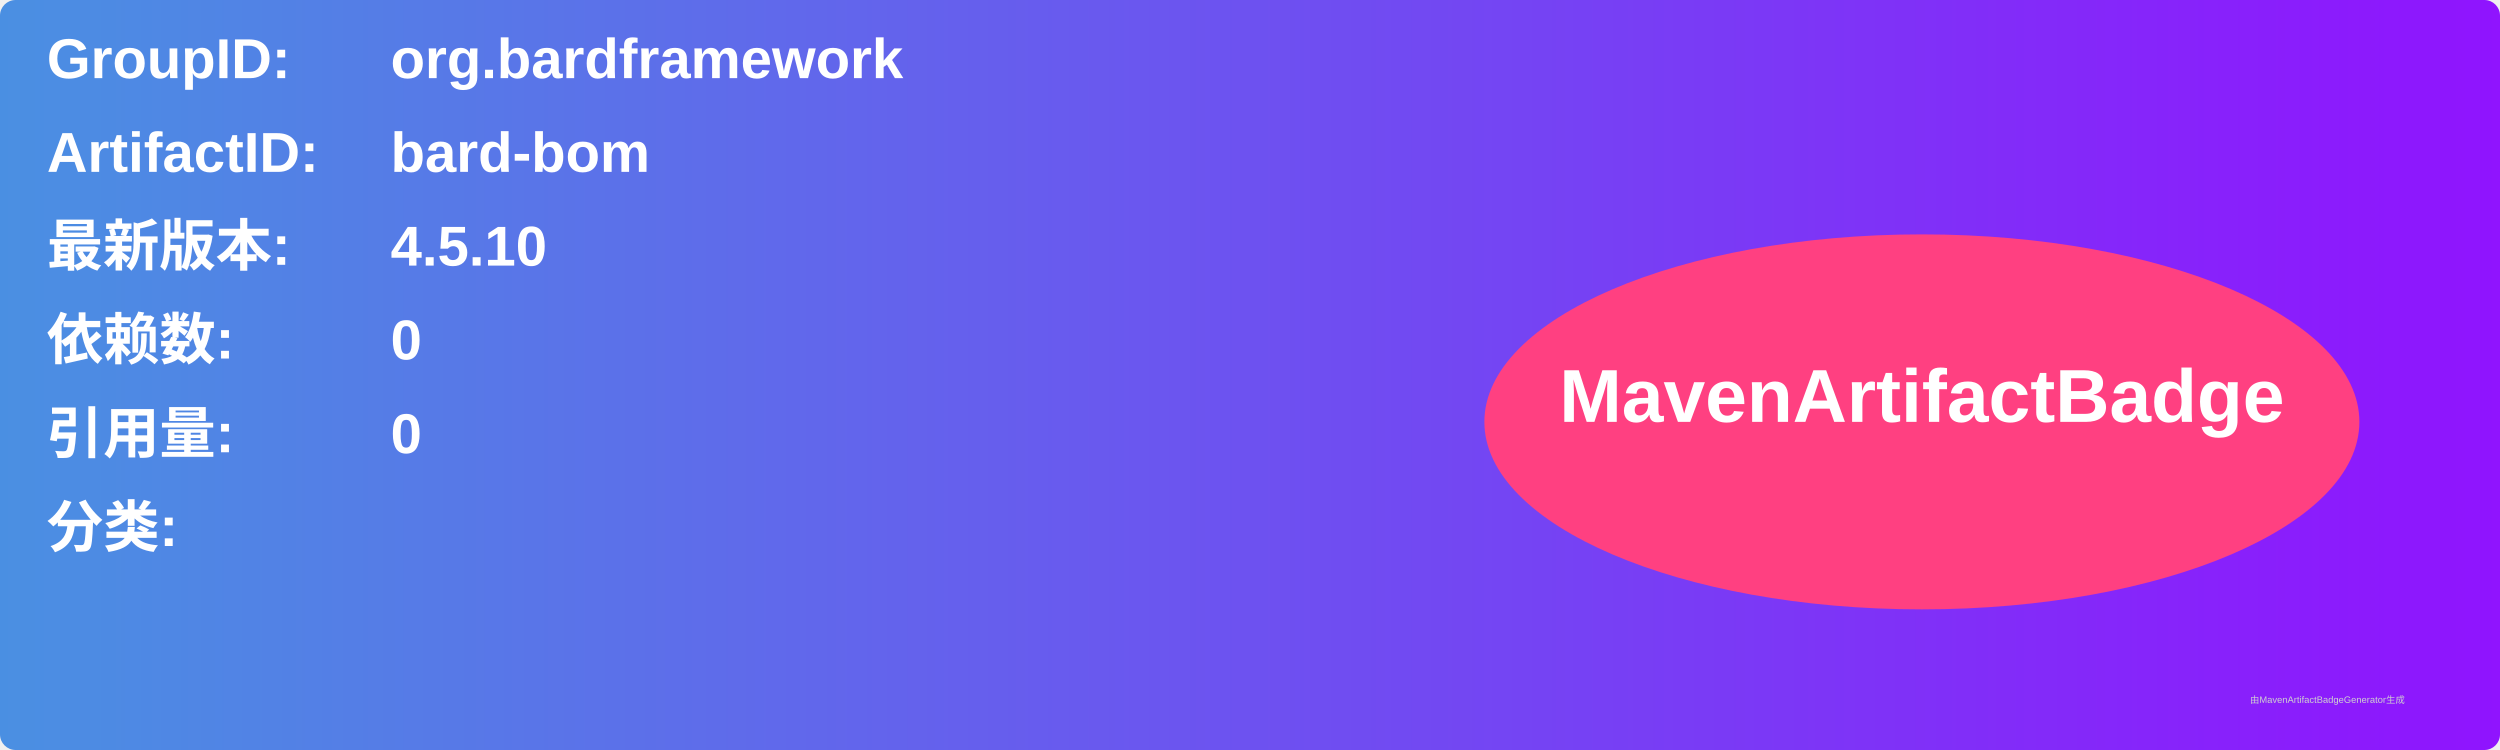
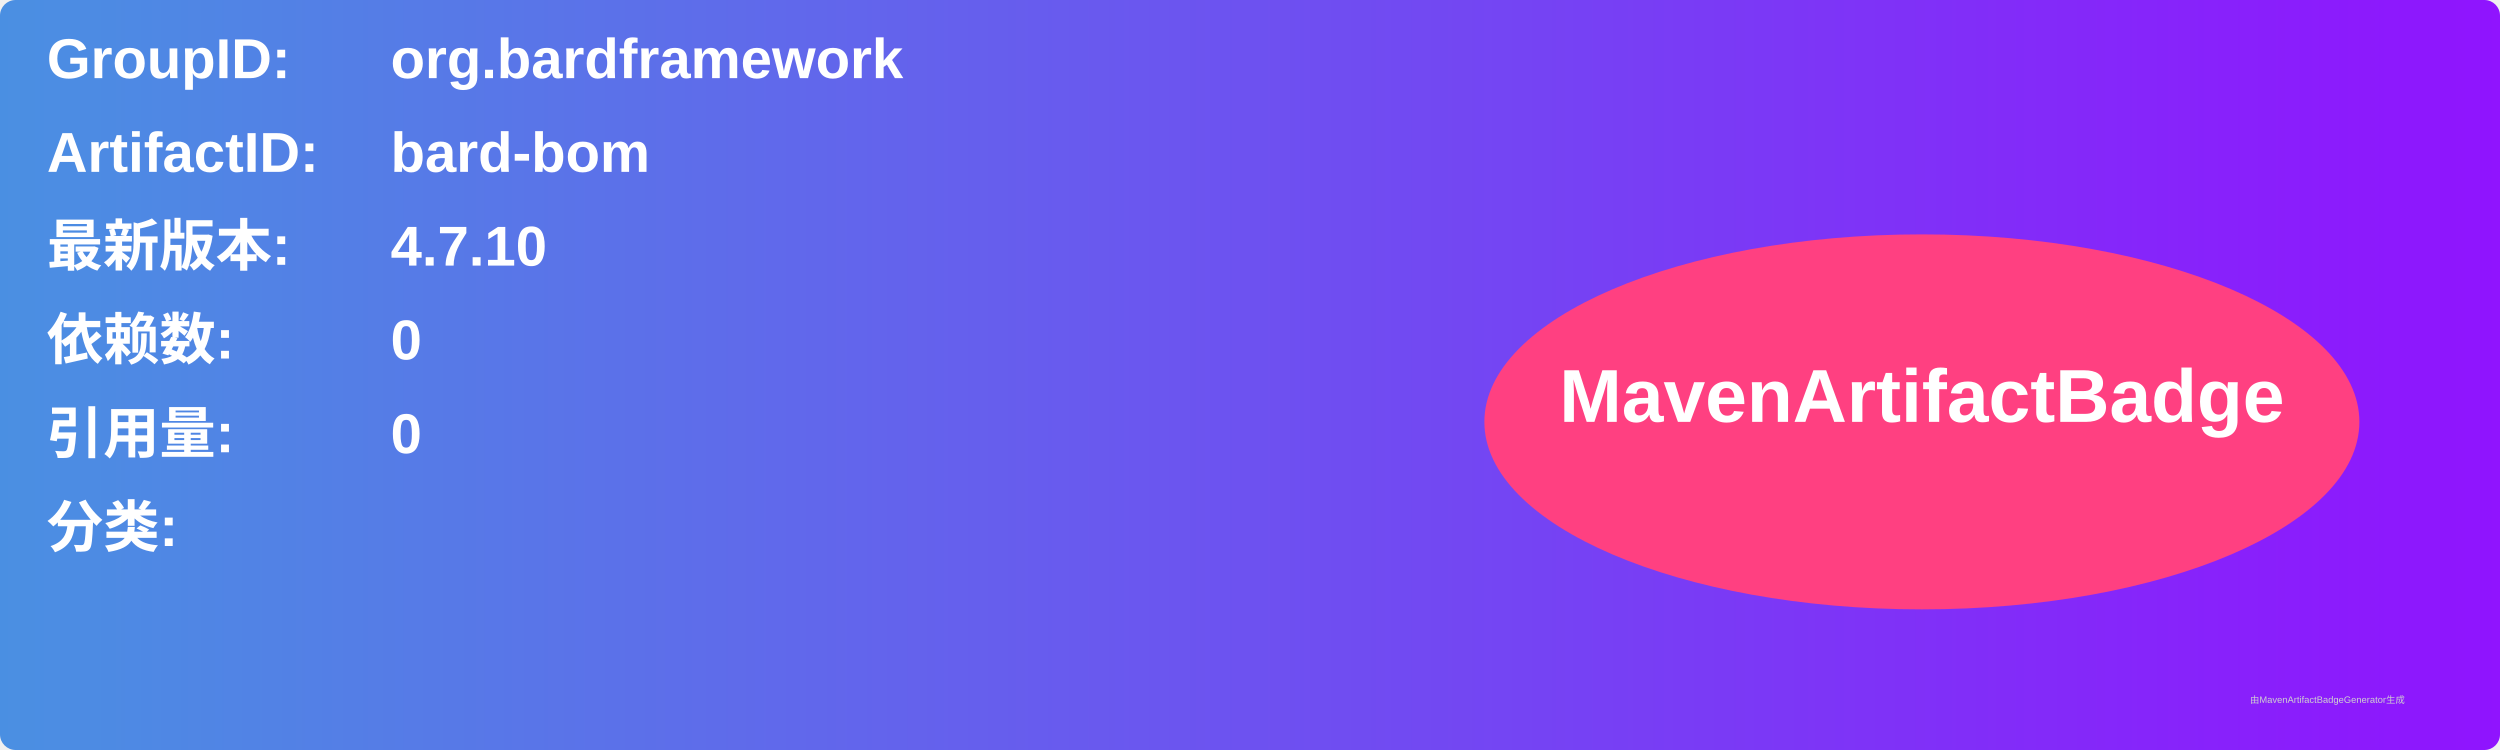
<svg xmlns="http://www.w3.org/2000/svg" width="800" height="240" viewBox="0 0 800 240">
  <linearGradient id="grad" x1="0%" y1="0%" x2="100%" y2="0%">
    <stop offset="0%" stop-color="#4a90e2" />
    <stop offset="100%" stop-color="#9013fe" />
  </linearGradient>
  <rect width="100%" height="100%" rx="5" ry="5" fill="url(#grad)" />
  <g transform="translate(15, 15)">
    <text x="0" y="10" font-family="Arial" font-size="18" fill="white" font-weight="bold" width="260">GroupID:</text>
    <text x="110" y="10" font-family="Arial" font-size="18" fill="white" font-weight="bold" width="460">org.bardframework</text>
    <text x="0" y="40" font-family="Arial" font-size="18" fill="white" font-weight="bold" width="260">ArtifactID:</text>
    <text x="110" y="40" font-family="Arial" font-size="18" fill="white" font-weight="bold" width="460">bard-bom</text>
    <text x="0" y="70" font-family="Arial" font-size="18" fill="white" font-weight="bold">最新版本:</text>
    <text x="110" y="70" font-family="Arial" font-size="18" fill="white" font-weight="bold">
-       <tspan font-weight="bold">4.5.10</tspan>
+       <tspan font-weight="bold">4.7.10</tspan>
    </text>
    <text x="0" y="100" font-family="Arial" font-size="18" fill="white" font-weight="bold">依赖数: </text>
    <text x="110" y="100" font-family="Arial" font-size="18" fill="white">
      <tspan font-weight="bold">0</tspan>
    </text>
    <text x="0" y="130" font-family="Arial" font-size="18" fill="white" font-weight="bold">引用量: </text>
    <text x="110" y="130" font-family="Arial" font-size="18" fill="white">
      <tspan font-weight="bold">0</tspan>
    </text>
    <text x="0" y="160" font-family="Arial" font-size="18" fill="white" font-weight="bold">分类:</text>
    <text x="10" y="190" font-family="Arial" font-size="10" fill="white">
      <tspan font-weight="bold" />
    </text>
    <ellipse cx="600" cy="120" rx="140" ry="60" fill="#ff4081" />
    <text x="600" y="120" text-anchor="middle" font-family="Arial" font-size="24" fill="white" font-weight="bold">MavenArtifactBadge</text>
  </g>
  <text x="720" y="225" font-family="Arial" font-size="3" fill="#d0d0d0">由MavenArtifactBadgeGenerator生成</text>
</svg>
